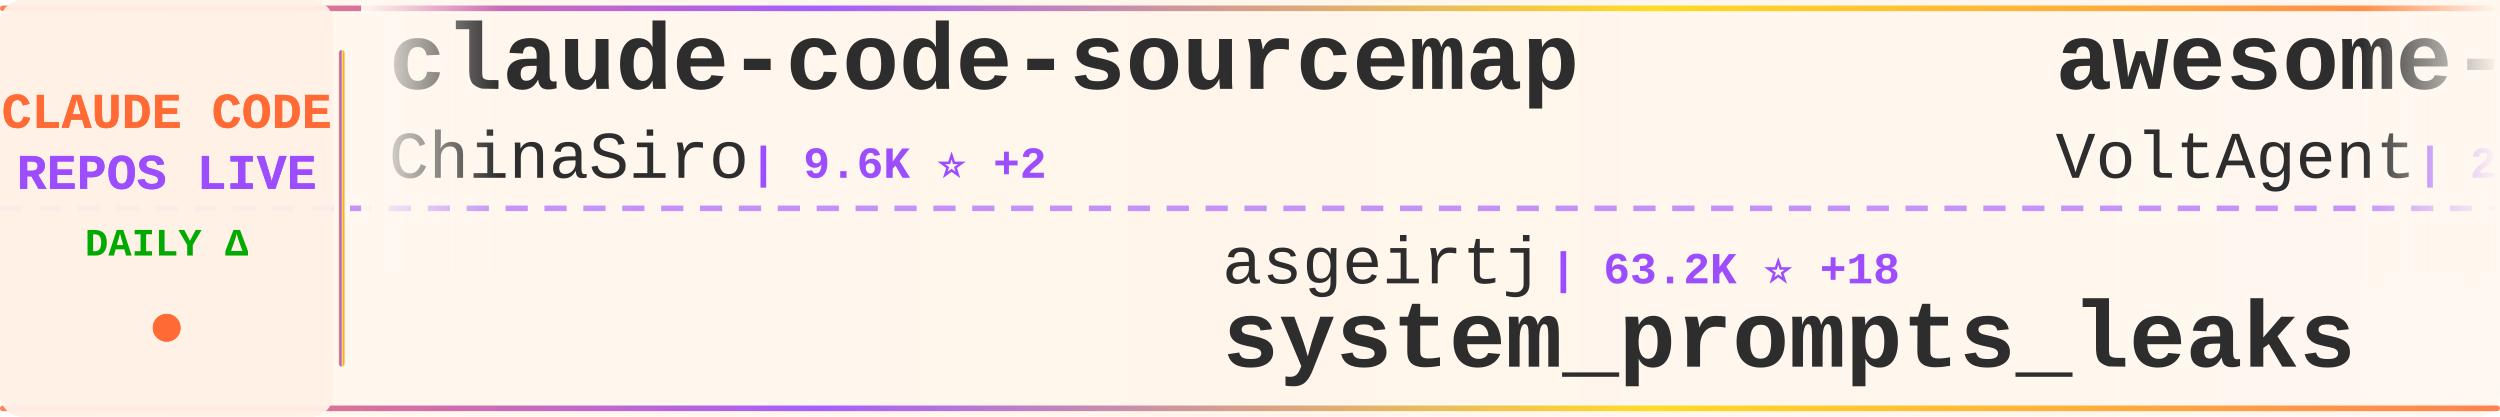
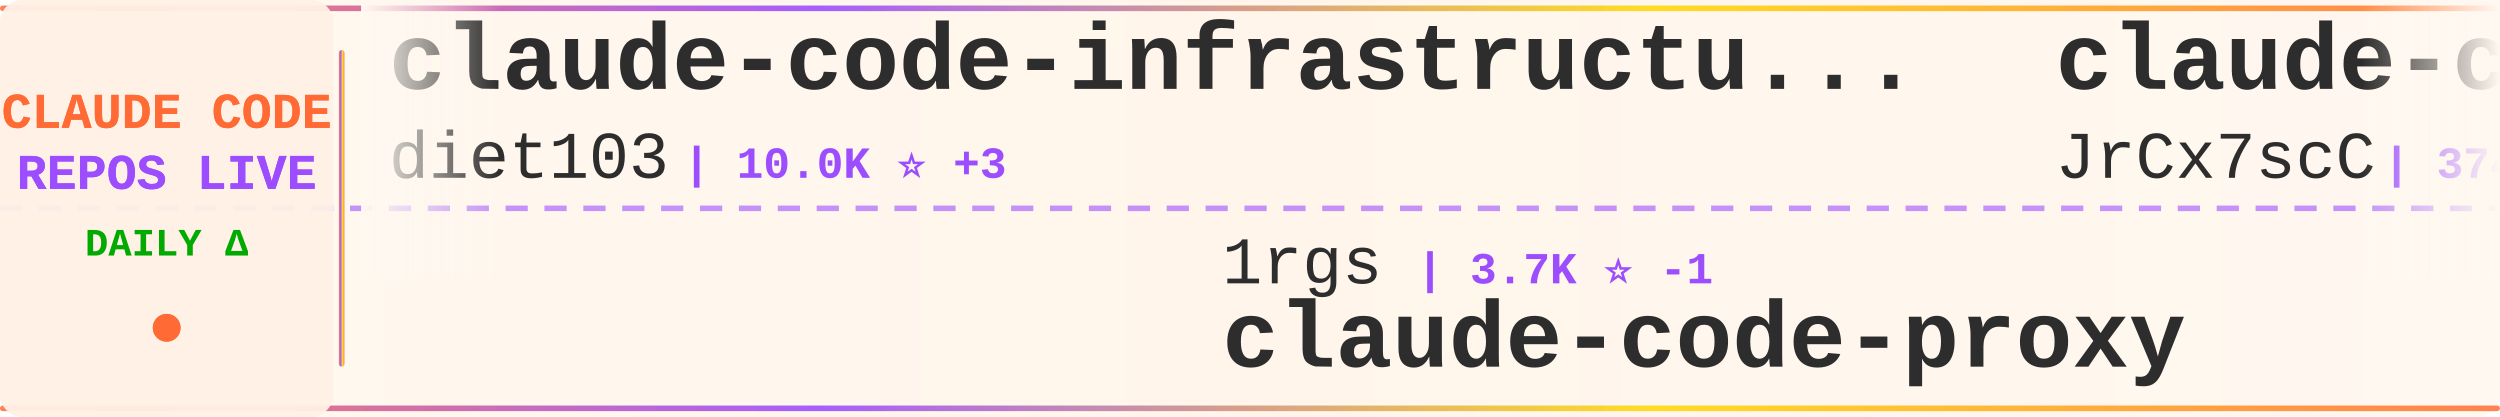
<svg xmlns="http://www.w3.org/2000/svg" width="900" height="150">
  <defs>
    <linearGradient id="tickerBg" x1="0%" y1="0%" x2="100%" y2="0%">
      <stop offset="0%" style="stop-color:#fff8f0;stop-opacity:0.98" />
      <stop offset="50%" style="stop-color:#fff5eb;stop-opacity:1" />
      <stop offset="100%" style="stop-color:#fff8f0;stop-opacity:0.98" />
    </linearGradient>
    <linearGradient id="borderGrad" x1="0%" y1="0%" x2="100%" y2="0%">
      <stop offset="0%" style="stop-color:#FF6B35;stop-opacity:0.85">
        <animate attributeName="stop-opacity" values="0.85;1;0.85" dur="2s" repeatCount="indefinite" />
      </stop>
      <stop offset="33%" style="stop-color:#9C4EFF;stop-opacity:0.9">
        <animate attributeName="stop-opacity" values="0.9;1;0.9" dur="2.2s" repeatCount="indefinite" />
      </stop>
      <stop offset="66%" style="stop-color:#FFD700;stop-opacity:0.85">
        <animate attributeName="stop-opacity" values="0.85;1;0.85" dur="1.8s" repeatCount="indefinite" />
      </stop>
      <stop offset="100%" style="stop-color:#FF6B35;stop-opacity:0.85">
        <animate attributeName="stop-opacity" values="0.85;1;0.85" dur="2s" repeatCount="indefinite" />
      </stop>
    </linearGradient>
    <filter id="textGlow">
      <feGaussianBlur stdDeviation="0.15" result="coloredBlur" />
      <feMerge>
        <feMergeNode in="coloredBlur" />
        <feMergeNode in="SourceGraphic" />
      </feMerge>
    </filter>
    <filter id="metricGlow">
      <feGaussianBlur stdDeviation="0.2" result="coloredBlur" />
      <feMerge>
        <feMergeNode in="coloredBlur" />
        <feMergeNode in="SourceGraphic" />
      </feMerge>
    </filter>
    <linearGradient id="leftFade" x1="0%" y1="0%" x2="100%" y2="0%">
      <stop offset="0%" style="stop-color:#fff8f0;stop-opacity:1" />
      <stop offset="100%" style="stop-color:#fff8f0;stop-opacity:0" />
    </linearGradient>
    <linearGradient id="rightFade" x1="0%" y1="0%" x2="100%" y2="0%">
      <stop offset="0%" style="stop-color:#fff8f0;stop-opacity:0" />
      <stop offset="100%" style="stop-color:#fff8f0;stop-opacity:1" />
    </linearGradient>
  </defs>
  <rect width="900" height="150" fill="url(#tickerBg)" rx="8" />
  <rect x="0" y="2" width="900" height="2" fill="url(#borderGrad)" rx="1" />
  <rect x="0" y="146" width="900" height="2" fill="url(#borderGrad)" rx="1" />
  <line x1="0" y1="75" x2="900" y2="75" stroke="#9C4EFF" stroke-width="2" stroke-dasharray="8 6" opacity="0.6" />
  <rect x="0" y="0" width="120" height="150" fill="#fff0e6" opacity="0.95" rx="8" />
  <text x="60" y="46" font-family="'Courier New', monospace" font-size="18" font-weight="bold" fill="#FF6B35" text-anchor="middle" filter="url(#textGlow)">
    CLAUDE CODE
  </text>
  <text x="60" y="68" font-family="'Courier New', monospace" font-size="18" font-weight="bold" fill="#9C4EFF" text-anchor="middle" filter="url(#textGlow)">
    REPOS LIVE
  </text>
  <text x="60" y="92" font-family="'Courier New', monospace" font-size="14" font-weight="bold" fill="#00aa00" text-anchor="middle">
    DAILY Δ
  </text>
  <circle cx="60" cy="118" r="5" fill="#FF6B35" filter="url(#metricGlow)">
    <animate attributeName="r" values="4;6;4" dur="1.5s" repeatCount="indefinite" />
    <animate attributeName="opacity" values="0.6;1;0.6" dur="1.5s" repeatCount="indefinite" />
  </circle>
  <rect x="122" y="18" width="2" height="114" fill="url(#borderGrad)" rx="1" />
  <clipPath id="tickerClip">
    <rect x="130" y="0" width="770" height="150" />
  </clipPath>
  <g clip-path="url(#tickerClip)">
    <g id="tickerItems">
      <animateTransform attributeName="transform" attributeType="XML" type="translate" from="0 0" to="-3000 0" dur="54s" repeatCount="indefinite" />
      <g transform="translate(0, 0)">
-         <text x="140" y="32" font-family="'Courier New', monospace" font-size="34" font-weight="bold" fill="#2d2d2d">claude-code-sourcemap</text>
-         <text x="140" y="64" font-family="'Courier New', monospace" font-size="24" font-weight="normal" fill="#2d2d2d" opacity="1.0">ChinaSiro</text>
-         <text x="270" y="64" font-family="'Courier New', monospace" font-size="16" font-weight="bold" fill="#9C4EFF"> | 9.6K ⭐ +2</text>
+         <text x="140" y="32" font-family="'Courier New', monospace" font-size="34" font-weight="bold" fill="#2d2d2d">claude-code-infrastructu...</text>
+         <text x="140" y="64" font-family="'Courier New', monospace" font-size="24" font-weight="normal" fill="#2d2d2d" opacity="1.0">diet103</text>
+         <text x="246" y="64" font-family="'Courier New', monospace" font-size="16" font-weight="bold" fill="#9C4EFF"> | 10.0K ⭐ +3</text>
      </g>
      <g transform="translate(300, 0)">
-         <text x="140" y="102" font-family="'Courier New', monospace" font-size="24" font-weight="normal" fill="#2d2d2d" opacity="1.0">asgeirtj</text>
-         <text x="258" y="102" font-family="'Courier New', monospace" font-size="16" font-weight="bold" fill="#9C4EFF"> | 63.2K ⭐ +18</text>
-         <text x="140" y="132" font-family="'Courier New', monospace" font-size="34" font-weight="bold" fill="#2d2d2d">system_prompts_leaks</text>
+         <text x="140" y="102" font-family="'Courier New', monospace" font-size="24" font-weight="normal" fill="#2d2d2d" opacity="1.0">1rgs</text>
+         <text x="210" y="102" font-family="'Courier New', monospace" font-size="16" font-weight="bold" fill="#9C4EFF"> | 3.7K ⭐ -1</text>
+         <text x="140" y="132" font-family="'Courier New', monospace" font-size="34" font-weight="bold" fill="#2d2d2d">claude-code-proxy</text>
      </g>
      <g transform="translate(600, 0)">
-         <text x="140" y="32" font-family="'Courier New', monospace" font-size="34" font-weight="bold" fill="#2d2d2d">awesome-claude-code-suba...</text>
-         <text x="140" y="64" font-family="'Courier New', monospace" font-size="24" font-weight="normal" fill="#2d2d2d" opacity="1.0">VoltAgent</text>
-         <text x="270" y="64" font-family="'Courier New', monospace" font-size="16" font-weight="bold" fill="#9C4EFF"> | 24.5K ⭐ +8</text>
+         <text x="140" y="32" font-family="'Courier New', monospace" font-size="34" font-weight="bold" fill="#2d2d2d">claude-code-source</text>
+         <text x="140" y="64" font-family="'Courier New', monospace" font-size="24" font-weight="normal" fill="#2d2d2d" opacity="1.0">JrCx7scC</text>
+         <text x="258" y="64" font-family="'Courier New', monospace" font-size="16" font-weight="bold" fill="#9C4EFF"> | 374 ⭐</text>
      </g>
      <g transform="translate(900, 0)">
-         <text x="140" y="102" font-family="'Courier New', monospace" font-size="24" font-weight="normal" fill="#2d2d2d" opacity="1.0">codeaashu</text>
-         <text x="270" y="102" font-family="'Courier New', monospace" font-size="16" font-weight="bold" fill="#9C4EFF"> | 3.2K ⭐ +1</text>
-         <text x="140" y="132" font-family="'Courier New', monospace" font-size="34" font-weight="bold" fill="#2d2d2d">claude-code</text>
+         <text x="140" y="102" font-family="'Courier New', monospace" font-size="24" font-weight="normal" fill="#2d2d2d" opacity="1.0">AICoderTudou</text>
+         <text x="306" y="102" font-family="'Courier New', monospace" font-size="16" font-weight="bold" fill="#9C4EFF"> | 496 ⭐</text>
+         <text x="140" y="132" font-family="'Courier New', monospace" font-size="34" font-weight="bold" fill="#2d2d2d">claude-code-tudou</text>
      </g>
      <g transform="translate(1200, 0)">
-         <text x="140" y="32" font-family="'Courier New', monospace" font-size="34" font-weight="bold" fill="#2d2d2d">claude-code-harness</text>
-         <text x="140" y="64" font-family="'Courier New', monospace" font-size="24" font-weight="normal" fill="#2d2d2d" opacity="1.0">Chachamaru127</text>
-         <text x="318" y="64" font-family="'Courier New', monospace" font-size="16" font-weight="bold" fill="#9C4EFF"> | 3.1K ⭐</text>
+         <text x="140" y="32" font-family="'Courier New', monospace" font-size="34" font-weight="bold" fill="#2d2d2d">Claude-Code-Game-Studios</text>
+         <text x="140" y="64" font-family="'Courier New', monospace" font-size="24" font-weight="normal" fill="#2d2d2d" opacity="1.0">Donchitos</text>
+         <text x="270" y="64" font-family="'Courier New', monospace" font-size="16" font-weight="bold" fill="#9C4EFF"> | 24.3K ⭐ +34</text>
      </g>
      <g transform="translate(1500, 0)">
-         <text x="140" y="102" font-family="'Courier New', monospace" font-size="24" font-weight="normal" fill="#2d2d2d" opacity="1.0">digitalsamba</text>
-         <text x="306" y="102" font-family="'Courier New', monospace" font-size="16" font-weight="bold" fill="#9C4EFF"> | 2.0K ⭐ +1</text>
-         <text x="140" y="132" font-family="'Courier New', monospace" font-size="34" font-weight="bold" fill="#2d2d2d">claude-code-video-toolki...</text>
+         <text x="140" y="102" font-family="'Courier New', monospace" font-size="24" font-weight="normal" fill="#2d2d2d" opacity="1.0">anthropics</text>
+         <text x="282" y="102" font-family="'Courier New', monospace" font-size="16" font-weight="bold" fill="#9C4EFF"> | 950 ⭐ +1</text>
+         <text x="140" y="132" font-family="'Courier New', monospace" font-size="34" font-weight="bold" fill="#2d2d2d">claude-code-base-action</text>
      </g>
      <g transform="translate(1800, 0)">
-         <text x="140" y="32" font-family="'Courier New', monospace" font-size="34" font-weight="bold" fill="#2d2d2d">claude-code</text>
-         <text x="140" y="64" font-family="'Courier New', monospace" font-size="24" font-weight="normal" fill="#2d2d2d" opacity="1.0">tanbiralam</text>
-         <text x="282" y="64" font-family="'Courier New', monospace" font-size="16" font-weight="bold" fill="#9C4EFF"> | 2.2K ⭐ +1</text>
+         <text x="140" y="32" font-family="'Courier New', monospace" font-size="34" font-weight="bold" fill="#2d2d2d">ralph-claude-code</text>
+         <text x="140" y="64" font-family="'Courier New', monospace" font-size="24" font-weight="normal" fill="#2d2d2d" opacity="1.0">frankbria</text>
+         <text x="270" y="64" font-family="'Courier New', monospace" font-size="16" font-weight="bold" fill="#9C4EFF"> | 9.6K ⭐ -1</text>
      </g>
      <g transform="translate(2100, 0)">
-         <text x="140" y="102" font-family="'Courier New', monospace" font-size="24" font-weight="normal" fill="#2d2d2d" opacity="1.0">ChrisWiles</text>
-         <text x="282" y="102" font-family="'Courier New', monospace" font-size="16" font-weight="bold" fill="#9C4EFF"> | 6.0K ⭐ -1</text>
-         <text x="140" y="132" font-family="'Courier New', monospace" font-size="34" font-weight="bold" fill="#2d2d2d">claude-code-showcase</text>
+         <text x="140" y="102" font-family="'Courier New', monospace" font-size="24" font-weight="normal" fill="#2d2d2d" opacity="1.0">WorldFlowAI</text>
+         <text x="294" y="102" font-family="'Courier New', monospace" font-size="16" font-weight="bold" fill="#9C4EFF"> | 1.4K ⭐ +8</text>
+         <text x="140" y="132" font-family="'Courier New', monospace" font-size="34" font-weight="bold" fill="#2d2d2d">everything-claude-code</text>
      </g>
      <g transform="translate(2400, 0)">
-         <text x="140" y="32" font-family="'Courier New', monospace" font-size="34" font-weight="bold" fill="#2d2d2d">claude-code-settings</text>
-         <text x="140" y="64" font-family="'Courier New', monospace" font-size="24" font-weight="normal" fill="#2d2d2d" opacity="1.0">feiskyer</text>
-         <text x="258" y="64" font-family="'Courier New', monospace" font-size="16" font-weight="bold" fill="#9C4EFF"> | 1.6K ⭐</text>
+         <text x="140" y="32" font-family="'Courier New', monospace" font-size="34" font-weight="bold" fill="#2d2d2d">claude-code-book</text>
+         <text x="140" y="64" font-family="'Courier New', monospace" font-size="24" font-weight="normal" fill="#2d2d2d" opacity="1.0">lintsinghua</text>
+         <text x="294" y="64" font-family="'Courier New', monospace" font-size="16" font-weight="bold" fill="#9C4EFF"> | 4.1K ⭐ +1</text>
      </g>
      <g transform="translate(2700, 0)">
-         <text x="140" y="102" font-family="'Courier New', monospace" font-size="24" font-weight="normal" fill="#2d2d2d" opacity="1.0">nicedreamzapp</text>
-         <text x="318" y="102" font-family="'Courier New', monospace" font-size="16" font-weight="bold" fill="#9C4EFF"> | 3.2K ⭐</text>
-         <text x="140" y="132" font-family="'Courier New', monospace" font-size="34" font-weight="bold" fill="#2d2d2d">claude-code-local</text>
+         <text x="140" y="102" font-family="'Courier New', monospace" font-size="24" font-weight="normal" fill="#2d2d2d" opacity="1.0">andrew-kramer-inno</text>
+         <text x="378" y="102" font-family="'Courier New', monospace" font-size="16" font-weight="bold" fill="#9C4EFF"> | 594 ⭐</text>
+         <text x="140" y="132" font-family="'Courier New', monospace" font-size="34" font-weight="bold" fill="#2d2d2d">claude-code-source-build</text>
      </g>
      <g transform="translate(3000, 0)">
-         <text x="140" y="32" font-family="'Courier New', monospace" font-size="34" font-weight="bold" fill="#2d2d2d">claude-code-sourcemap</text>
-         <text x="140" y="64" font-family="'Courier New', monospace" font-size="24" font-weight="normal" fill="#2d2d2d" opacity="1.0">ChinaSiro</text>
-         <text x="270" y="64" font-family="'Courier New', monospace" font-size="16" font-weight="bold" fill="#9C4EFF"> | 9.6K ⭐ +2</text>
+         <text x="140" y="32" font-family="'Courier New', monospace" font-size="34" font-weight="bold" fill="#2d2d2d">claude-code-infrastructu...</text>
+         <text x="140" y="64" font-family="'Courier New', monospace" font-size="24" font-weight="normal" fill="#2d2d2d" opacity="1.0">diet103</text>
+         <text x="246" y="64" font-family="'Courier New', monospace" font-size="16" font-weight="bold" fill="#9C4EFF"> | 10.0K ⭐ +3</text>
      </g>
      <g transform="translate(3300, 0)">
-         <text x="140" y="102" font-family="'Courier New', monospace" font-size="24" font-weight="normal" fill="#2d2d2d" opacity="1.0">asgeirtj</text>
-         <text x="258" y="102" font-family="'Courier New', monospace" font-size="16" font-weight="bold" fill="#9C4EFF"> | 63.2K ⭐ +18</text>
-         <text x="140" y="132" font-family="'Courier New', monospace" font-size="34" font-weight="bold" fill="#2d2d2d">system_prompts_leaks</text>
+         <text x="140" y="102" font-family="'Courier New', monospace" font-size="24" font-weight="normal" fill="#2d2d2d" opacity="1.0">1rgs</text>
+         <text x="210" y="102" font-family="'Courier New', monospace" font-size="16" font-weight="bold" fill="#9C4EFF"> | 3.7K ⭐ -1</text>
+         <text x="140" y="132" font-family="'Courier New', monospace" font-size="34" font-weight="bold" fill="#2d2d2d">claude-code-proxy</text>
      </g>
      <g transform="translate(3600, 0)">
-         <text x="140" y="32" font-family="'Courier New', monospace" font-size="34" font-weight="bold" fill="#2d2d2d">awesome-claude-code-suba...</text>
-         <text x="140" y="64" font-family="'Courier New', monospace" font-size="24" font-weight="normal" fill="#2d2d2d" opacity="1.0">VoltAgent</text>
-         <text x="270" y="64" font-family="'Courier New', monospace" font-size="16" font-weight="bold" fill="#9C4EFF"> | 24.5K ⭐ +8</text>
+         <text x="140" y="32" font-family="'Courier New', monospace" font-size="34" font-weight="bold" fill="#2d2d2d">claude-code-source</text>
+         <text x="140" y="64" font-family="'Courier New', monospace" font-size="24" font-weight="normal" fill="#2d2d2d" opacity="1.0">JrCx7scC</text>
+         <text x="258" y="64" font-family="'Courier New', monospace" font-size="16" font-weight="bold" fill="#9C4EFF"> | 374 ⭐</text>
      </g>
      <g transform="translate(3900, 0)">
-         <text x="140" y="102" font-family="'Courier New', monospace" font-size="24" font-weight="normal" fill="#2d2d2d" opacity="1.0">codeaashu</text>
-         <text x="270" y="102" font-family="'Courier New', monospace" font-size="16" font-weight="bold" fill="#9C4EFF"> | 3.2K ⭐ +1</text>
-         <text x="140" y="132" font-family="'Courier New', monospace" font-size="34" font-weight="bold" fill="#2d2d2d">claude-code</text>
+         <text x="140" y="102" font-family="'Courier New', monospace" font-size="24" font-weight="normal" fill="#2d2d2d" opacity="1.0">AICoderTudou</text>
+         <text x="306" y="102" font-family="'Courier New', monospace" font-size="16" font-weight="bold" fill="#9C4EFF"> | 496 ⭐</text>
+         <text x="140" y="132" font-family="'Courier New', monospace" font-size="34" font-weight="bold" fill="#2d2d2d">claude-code-tudou</text>
      </g>
    </g>
  </g>
  <rect x="130" y="0" width="50" height="100" fill="url(#leftFade)" />
  <rect x="850" y="0" width="50" height="100" fill="url(#rightFade)" />
</svg>
